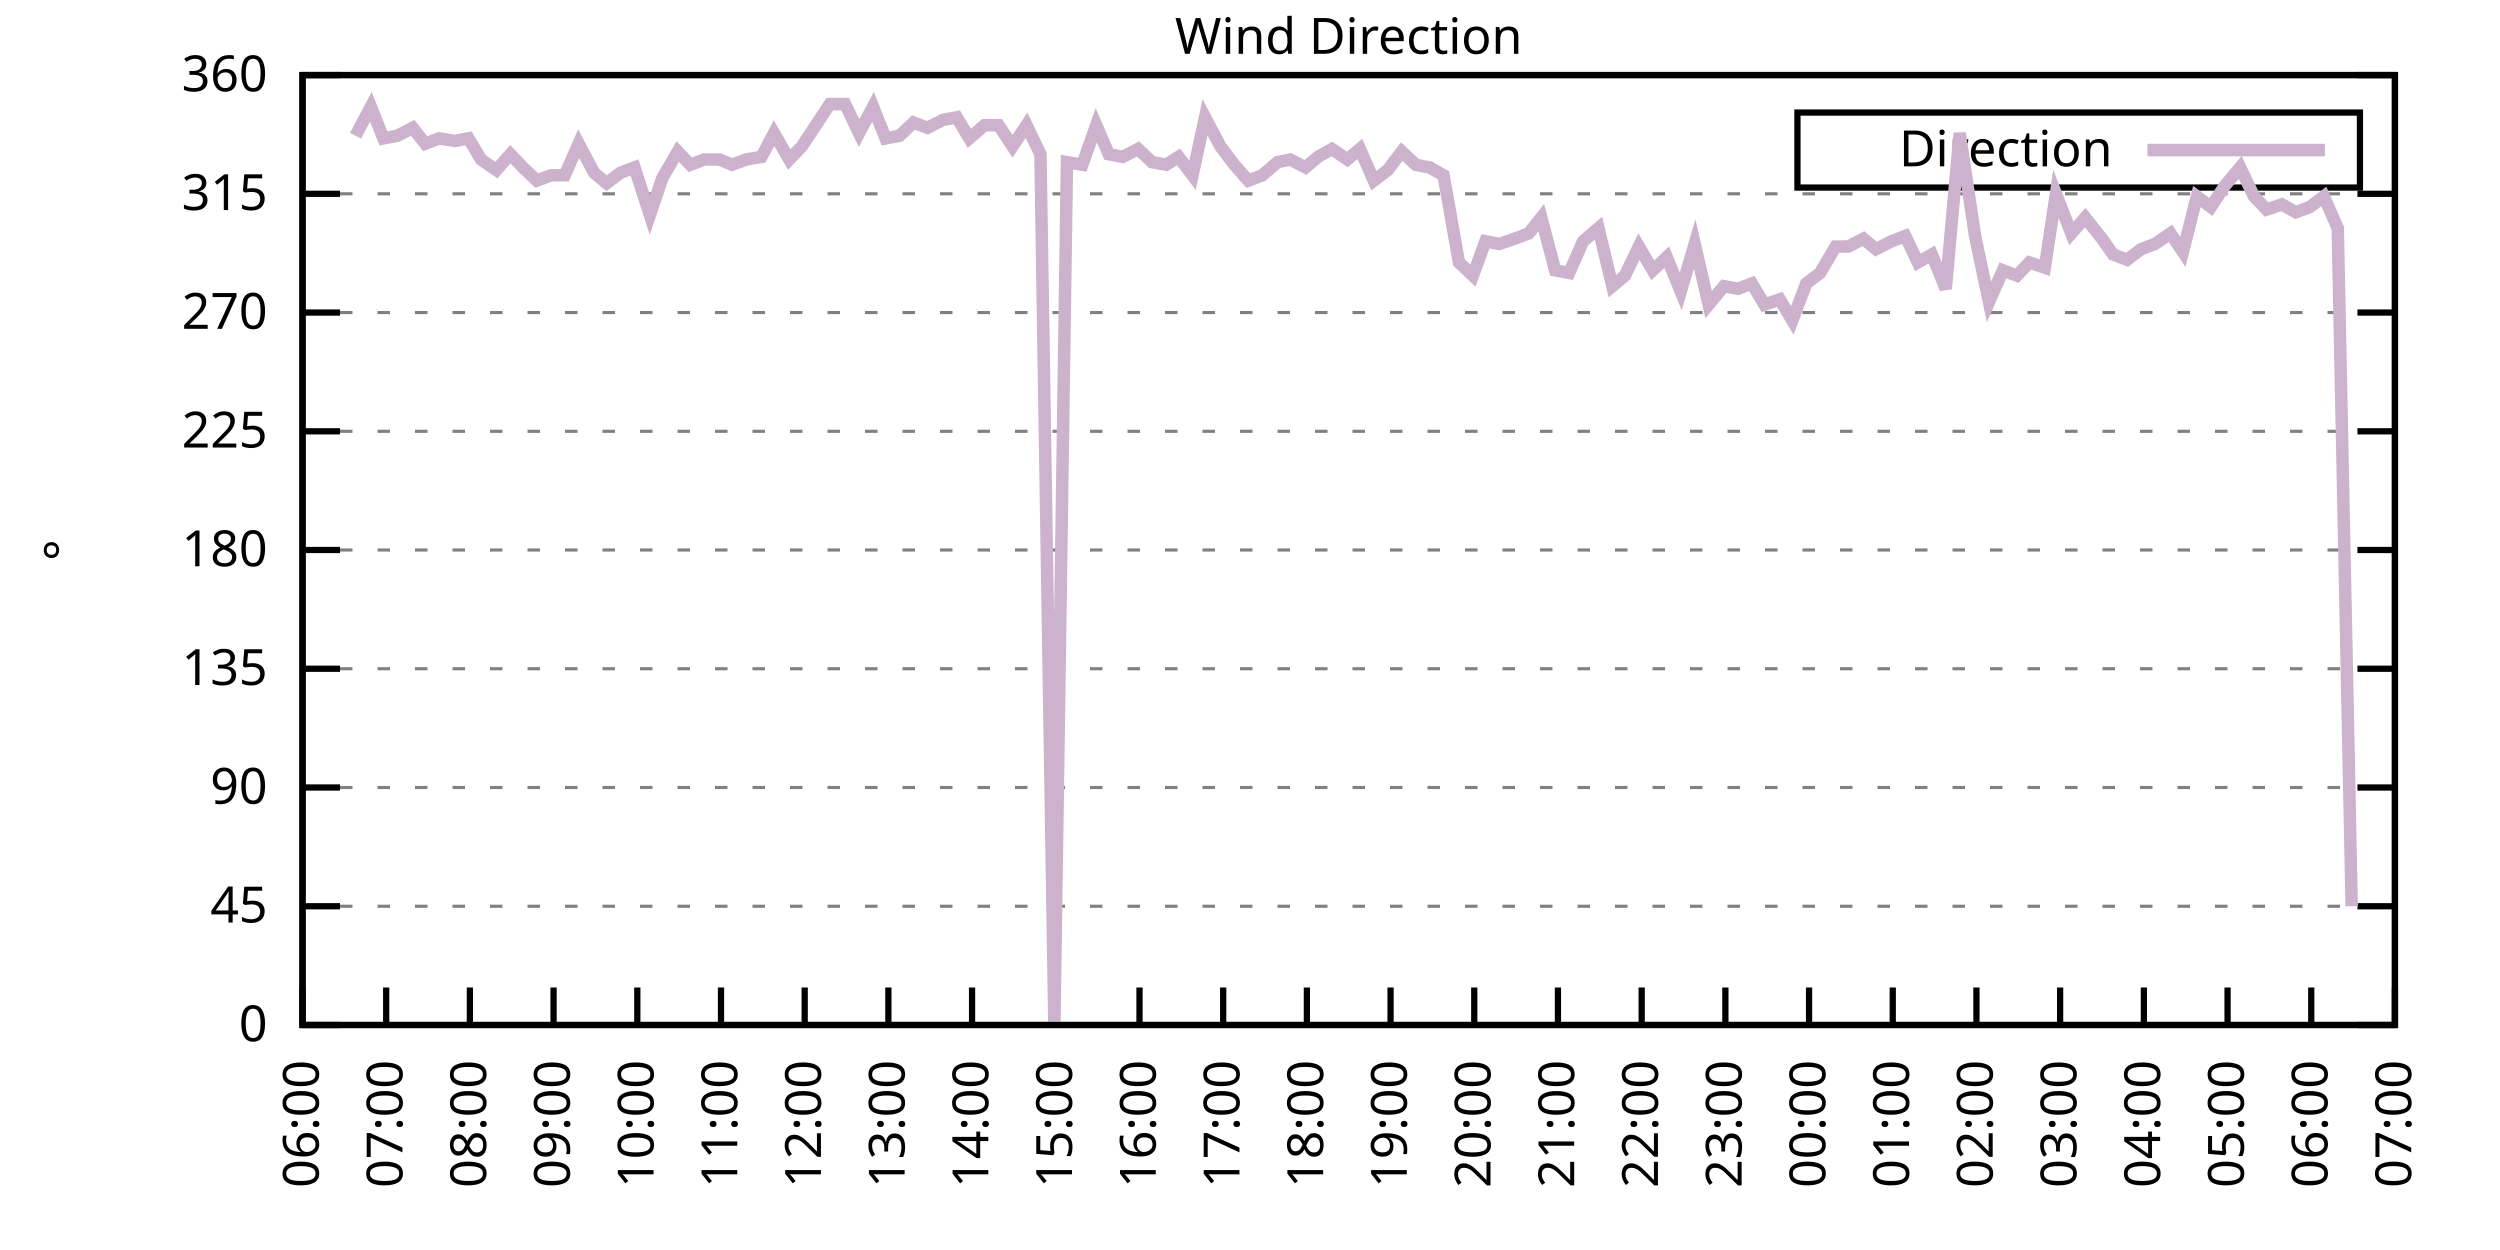
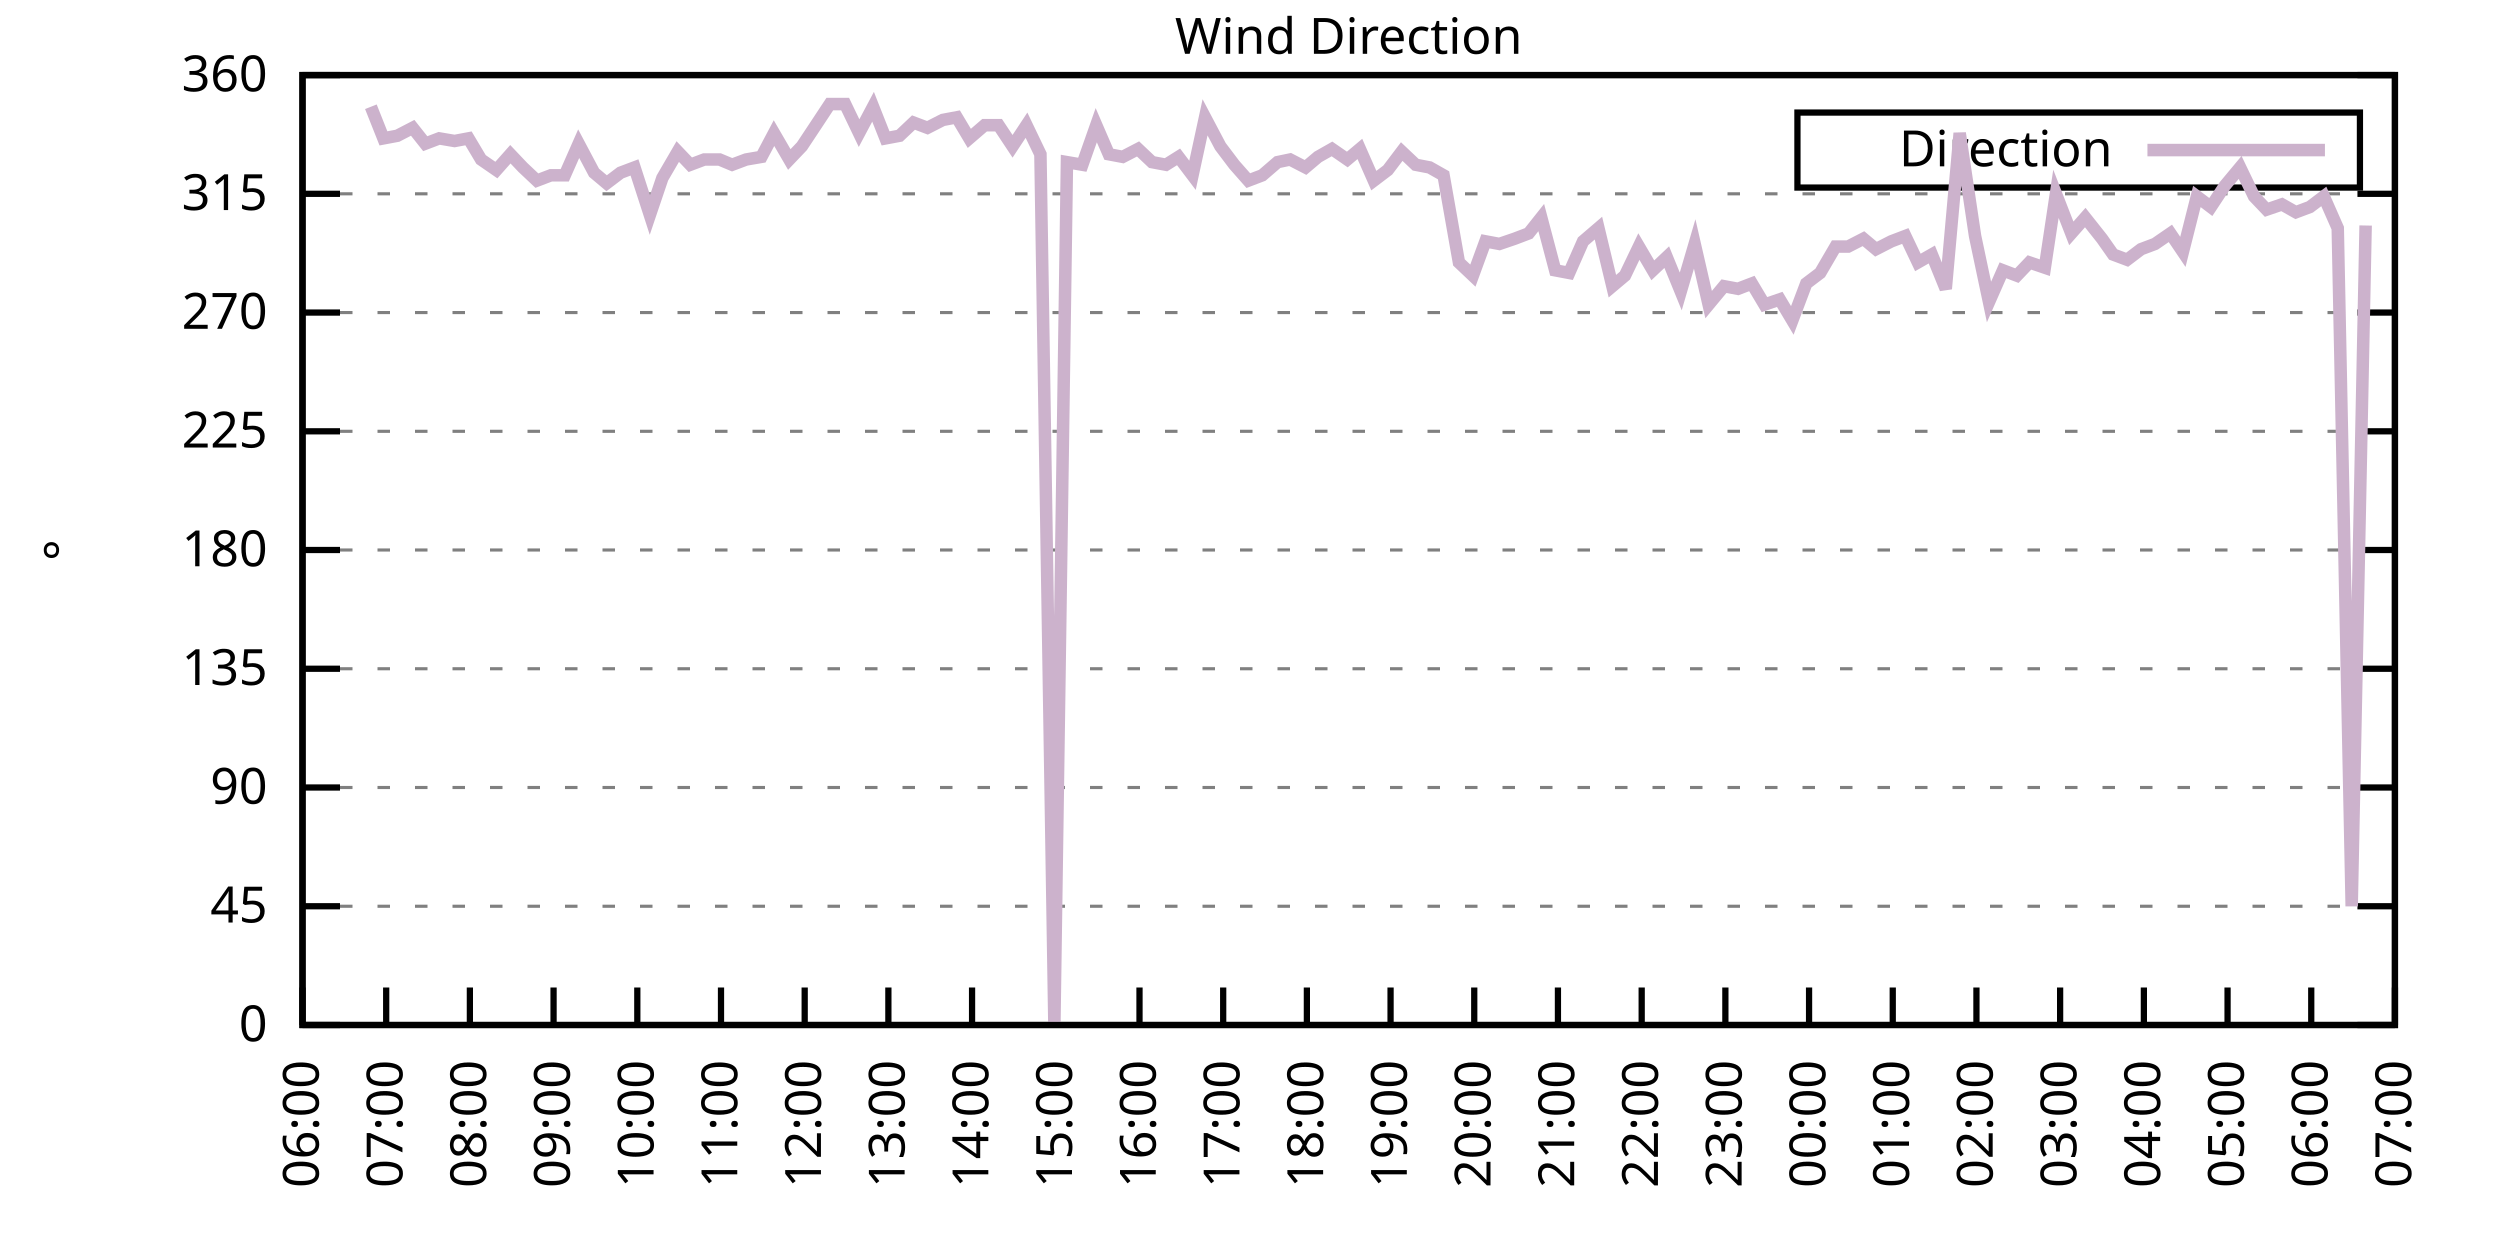
<svg xmlns="http://www.w3.org/2000/svg" xmlns:xlink="http://www.w3.org/1999/xlink" width="400" height="200" viewBox="0 0 400 200">
  <g id="gnuplot_canvas">
    <rect x="0" y="0" width="400" height="200" fill="none" />
    <defs>
      <circle id="gpDot" r="0.5" stroke-width="0.5" stroke="currentColor" />
      <path id="gpPt0" stroke-width="0.333" stroke="currentColor" d="M-1,0 h2 M0,-1 v2" />
      <path id="gpPt1" stroke-width="0.333" stroke="currentColor" d="M-1,-1 L1,1 M1,-1 L-1,1" />
      <path id="gpPt2" stroke-width="0.333" stroke="currentColor" d="M-1,0 L1,0 M0,-1 L0,1 M-1,-1 L1,1 M-1,1 L1,-1" />
      <rect id="gpPt3" stroke-width="0.333" stroke="currentColor" x="-1" y="-1" width="2" height="2" />
      <rect id="gpPt4" stroke-width="0.333" stroke="currentColor" fill="currentColor" x="-1" y="-1" width="2" height="2" />
      <circle id="gpPt5" stroke-width="0.333" stroke="currentColor" cx="0" cy="0" r="1" />
      <use xlink:href="#gpPt5" id="gpPt6" fill="currentColor" stroke="none" />
      <path id="gpPt7" stroke-width="0.333" stroke="currentColor" d="M0,-1.33 L-1.33,0.67 L1.33,0.67 z" />
      <use xlink:href="#gpPt7" id="gpPt8" fill="currentColor" stroke="none" />
      <use xlink:href="#gpPt7" id="gpPt9" stroke="currentColor" transform="rotate(180)" />
      <use xlink:href="#gpPt9" id="gpPt10" fill="currentColor" stroke="none" />
      <use xlink:href="#gpPt3" id="gpPt11" stroke="currentColor" transform="rotate(45)" />
      <use xlink:href="#gpPt11" id="gpPt12" fill="currentColor" stroke="none" />
      <path id="gpPt13" stroke-width="0.333" stroke="currentColor" d="M0,1.330 L1.265,0.411 L0.782,-1.067 L-0.782,-1.076 L-1.265,0.411 z" />
      <use xlink:href="#gpPt13" id="gpPt14" fill="currentColor" stroke="none" />
      <filter id="textbox" filterUnits="objectBoundingBox" x="0" y="0" height="1" width="1">
        <feFlood flood-color="white" flood-opacity="1" result="bgnd" />
        <feComposite in="SourceGraphic" in2="bgnd" operator="atop" />
      </filter>
      <filter id="greybox" filterUnits="objectBoundingBox" x="0" y="0" height="1" width="1">
        <feFlood flood-color="lightgrey" flood-opacity="1" result="grey" />
        <feComposite in="SourceGraphic" in2="grey" operator="atop" />
      </filter>
    </defs>
    <g fill="none" color="white" stroke="currentColor" stroke-width="1.00" stroke-linecap="butt" stroke-linejoin="miter">
</g>
    <g fill="none" color="black" stroke="currentColor" stroke-width="1.00" stroke-linecap="butt" stroke-linejoin="miter">
      <g stroke="none" shape-rendering="crispEdges">
        <polygon fill="rgb(255, 255, 255)" points="48.40,164.00 383.18,164.00 383.18,12.02 48.40,12.02 " />
      </g>
    </g>
    <g fill="none" color="black" stroke="currentColor" stroke-width="1.00" stroke-linecap="butt" stroke-linejoin="miter">
</g>
    <g fill="none" color="black" stroke="black" stroke-width="0.50" stroke-linecap="butt" stroke-linejoin="miter">
</g>
    <g fill="none" color="gray" stroke="currentColor" stroke-width="0.50" stroke-linecap="butt" stroke-linejoin="miter">
      <path stroke="gray" stroke-dasharray="2,4" class="gridline" d="M48.40,164.00 L383.19,164.00  " />
    </g>
    <g fill="none" color="gray" stroke="gray" stroke-width="1.00" stroke-linecap="butt" stroke-linejoin="miter">
</g>
    <g fill="none" color="black" stroke="currentColor" stroke-width="1.00" stroke-linecap="butt" stroke-linejoin="miter">
      <path stroke="black" d="M48.40,164.00 L54.40,164.00 M383.19,164.00 L377.19,164.00  " />
      <g transform="translate(42.80,166.60)" stroke="none" fill="black" font-family="Sans" font-size="8.00" text-anchor="end">
        <text>
          <tspan font-family="Sans"> 0</tspan>
        </text>
      </g>
    </g>
    <g fill="none" color="black" stroke="currentColor" stroke-width="1.00" stroke-linecap="butt" stroke-linejoin="miter">
</g>
    <g fill="none" color="black" stroke="black" stroke-width="0.50" stroke-linecap="butt" stroke-linejoin="miter">
</g>
    <g fill="none" color="gray" stroke="currentColor" stroke-width="0.50" stroke-linecap="butt" stroke-linejoin="miter">
      <path stroke="gray" stroke-dasharray="2,4" class="gridline" d="M48.40,145.00 L383.19,145.00  " />
    </g>
    <g fill="none" color="gray" stroke="gray" stroke-width="1.00" stroke-linecap="butt" stroke-linejoin="miter">
</g>
    <g fill="none" color="black" stroke="currentColor" stroke-width="1.00" stroke-linecap="butt" stroke-linejoin="miter">
      <path stroke="black" d="M48.40,145.00 L54.40,145.00 M383.19,145.00 L377.19,145.00  " />
      <g transform="translate(42.80,147.60)" stroke="none" fill="black" font-family="Sans" font-size="8.00" text-anchor="end">
        <text>
          <tspan font-family="Sans"> 45</tspan>
        </text>
      </g>
    </g>
    <g fill="none" color="black" stroke="currentColor" stroke-width="1.00" stroke-linecap="butt" stroke-linejoin="miter">
</g>
    <g fill="none" color="black" stroke="black" stroke-width="0.50" stroke-linecap="butt" stroke-linejoin="miter">
</g>
    <g fill="none" color="gray" stroke="currentColor" stroke-width="0.50" stroke-linecap="butt" stroke-linejoin="miter">
      <path stroke="gray" stroke-dasharray="2,4" class="gridline" d="M48.40,126.00 L383.19,126.00  " />
    </g>
    <g fill="none" color="gray" stroke="gray" stroke-width="1.00" stroke-linecap="butt" stroke-linejoin="miter">
</g>
    <g fill="none" color="black" stroke="currentColor" stroke-width="1.00" stroke-linecap="butt" stroke-linejoin="miter">
      <path stroke="black" d="M48.40,126.00 L54.40,126.00 M383.19,126.00 L377.19,126.00  " />
      <g transform="translate(42.80,128.60)" stroke="none" fill="black" font-family="Sans" font-size="8.00" text-anchor="end">
        <text>
          <tspan font-family="Sans"> 90</tspan>
        </text>
      </g>
    </g>
    <g fill="none" color="black" stroke="currentColor" stroke-width="1.00" stroke-linecap="butt" stroke-linejoin="miter">
</g>
    <g fill="none" color="black" stroke="black" stroke-width="0.50" stroke-linecap="butt" stroke-linejoin="miter">
</g>
    <g fill="none" color="gray" stroke="currentColor" stroke-width="0.50" stroke-linecap="butt" stroke-linejoin="miter">
      <path stroke="gray" stroke-dasharray="2,4" class="gridline" d="M48.40,107.00 L383.19,107.00  " />
    </g>
    <g fill="none" color="gray" stroke="gray" stroke-width="1.00" stroke-linecap="butt" stroke-linejoin="miter">
</g>
    <g fill="none" color="black" stroke="currentColor" stroke-width="1.00" stroke-linecap="butt" stroke-linejoin="miter">
      <path stroke="black" d="M48.40,107.00 L54.40,107.00 M383.19,107.00 L377.19,107.00  " />
      <g transform="translate(42.80,109.60)" stroke="none" fill="black" font-family="Sans" font-size="8.00" text-anchor="end">
        <text>
          <tspan font-family="Sans"> 135</tspan>
        </text>
      </g>
    </g>
    <g fill="none" color="black" stroke="currentColor" stroke-width="1.00" stroke-linecap="butt" stroke-linejoin="miter">
</g>
    <g fill="none" color="black" stroke="black" stroke-width="0.50" stroke-linecap="butt" stroke-linejoin="miter">
</g>
    <g fill="none" color="gray" stroke="currentColor" stroke-width="0.50" stroke-linecap="butt" stroke-linejoin="miter">
      <path stroke="gray" stroke-dasharray="2,4" class="gridline" d="M48.40,88.00 L383.19,88.00  " />
    </g>
    <g fill="none" color="gray" stroke="gray" stroke-width="1.00" stroke-linecap="butt" stroke-linejoin="miter">
</g>
    <g fill="none" color="black" stroke="currentColor" stroke-width="1.00" stroke-linecap="butt" stroke-linejoin="miter">
      <path stroke="black" d="M48.40,88.00 L54.40,88.00 M383.19,88.00 L377.19,88.00  " />
      <g transform="translate(42.80,90.60)" stroke="none" fill="black" font-family="Sans" font-size="8.00" text-anchor="end">
        <text>
          <tspan font-family="Sans"> 180</tspan>
        </text>
      </g>
    </g>
    <g fill="none" color="black" stroke="currentColor" stroke-width="1.00" stroke-linecap="butt" stroke-linejoin="miter">
</g>
    <g fill="none" color="black" stroke="black" stroke-width="0.50" stroke-linecap="butt" stroke-linejoin="miter">
</g>
    <g fill="none" color="gray" stroke="currentColor" stroke-width="0.50" stroke-linecap="butt" stroke-linejoin="miter">
      <path stroke="gray" stroke-dasharray="2,4" class="gridline" d="M48.40,69.01 L383.19,69.01  " />
    </g>
    <g fill="none" color="gray" stroke="gray" stroke-width="1.00" stroke-linecap="butt" stroke-linejoin="miter">
</g>
    <g fill="none" color="black" stroke="currentColor" stroke-width="1.00" stroke-linecap="butt" stroke-linejoin="miter">
      <path stroke="black" d="M48.40,69.01 L54.40,69.01 M383.19,69.01 L377.19,69.01  " />
      <g transform="translate(42.80,71.61)" stroke="none" fill="black" font-family="Sans" font-size="8.00" text-anchor="end">
        <text>
          <tspan font-family="Sans"> 225</tspan>
        </text>
      </g>
    </g>
    <g fill="none" color="black" stroke="currentColor" stroke-width="1.00" stroke-linecap="butt" stroke-linejoin="miter">
</g>
    <g fill="none" color="black" stroke="black" stroke-width="0.50" stroke-linecap="butt" stroke-linejoin="miter">
</g>
    <g fill="none" color="gray" stroke="currentColor" stroke-width="0.50" stroke-linecap="butt" stroke-linejoin="miter">
      <path stroke="gray" stroke-dasharray="2,4" class="gridline" d="M48.40,50.01 L383.19,50.01  " />
    </g>
    <g fill="none" color="gray" stroke="gray" stroke-width="1.00" stroke-linecap="butt" stroke-linejoin="miter">
</g>
    <g fill="none" color="black" stroke="currentColor" stroke-width="1.00" stroke-linecap="butt" stroke-linejoin="miter">
      <path stroke="black" d="M48.40,50.01 L54.40,50.01 M383.19,50.01 L377.19,50.01  " />
      <g transform="translate(42.80,52.61)" stroke="none" fill="black" font-family="Sans" font-size="8.00" text-anchor="end">
        <text>
          <tspan font-family="Sans"> 270</tspan>
        </text>
      </g>
    </g>
    <g fill="none" color="black" stroke="currentColor" stroke-width="1.00" stroke-linecap="butt" stroke-linejoin="miter">
</g>
    <g fill="none" color="black" stroke="black" stroke-width="0.50" stroke-linecap="butt" stroke-linejoin="miter">
</g>
    <g fill="none" color="gray" stroke="currentColor" stroke-width="0.50" stroke-linecap="butt" stroke-linejoin="miter">
      <path stroke="gray" stroke-dasharray="2,4" class="gridline" d="M48.40,31.01 L383.19,31.01  " />
    </g>
    <g fill="none" color="gray" stroke="gray" stroke-width="1.00" stroke-linecap="butt" stroke-linejoin="miter">
</g>
    <g fill="none" color="black" stroke="currentColor" stroke-width="1.00" stroke-linecap="butt" stroke-linejoin="miter">
      <path stroke="black" d="M48.40,31.01 L54.40,31.01 M383.19,31.01 L377.19,31.01  " />
      <g transform="translate(42.80,33.61)" stroke="none" fill="black" font-family="Sans" font-size="8.00" text-anchor="end">
        <text>
          <tspan font-family="Sans"> 315</tspan>
        </text>
      </g>
    </g>
    <g fill="none" color="black" stroke="currentColor" stroke-width="1.00" stroke-linecap="butt" stroke-linejoin="miter">
</g>
    <g fill="none" color="black" stroke="black" stroke-width="0.50" stroke-linecap="butt" stroke-linejoin="miter">
</g>
    <g fill="none" color="gray" stroke="currentColor" stroke-width="0.50" stroke-linecap="butt" stroke-linejoin="miter">
      <path stroke="gray" stroke-dasharray="2,4" class="gridline" d="M48.40,12.01 L383.19,12.01  " />
    </g>
    <g fill="none" color="gray" stroke="gray" stroke-width="1.00" stroke-linecap="butt" stroke-linejoin="miter">
</g>
    <g fill="none" color="black" stroke="currentColor" stroke-width="1.00" stroke-linecap="butt" stroke-linejoin="miter">
      <path stroke="black" d="M48.40,12.01 L54.40,12.01 M383.19,12.01 L377.19,12.01  " />
      <g transform="translate(42.80,14.61)" stroke="none" fill="black" font-family="Sans" font-size="8.00" text-anchor="end">
        <text>
          <tspan font-family="Sans"> 360</tspan>
        </text>
      </g>
    </g>
    <g fill="none" color="black" stroke="currentColor" stroke-width="1.00" stroke-linecap="butt" stroke-linejoin="miter">
      <path stroke="black" d="M48.40,164.00 L48.40,158.00  " />
      <g transform="translate(51.00,169.60) rotate(270.00)" stroke="none" fill="black" font-family="Sans" font-size="8.00" text-anchor="end">
        <text>
          <tspan font-family="Sans">06:00</tspan>
        </text>
      </g>
    </g>
    <g fill="none" color="black" stroke="currentColor" stroke-width="1.00" stroke-linecap="butt" stroke-linejoin="miter">
      <path stroke="black" d="M61.79,164.00 L61.79,158.00  " />
      <g transform="translate(64.39,169.60) rotate(270.00)" stroke="none" fill="black" font-family="Sans" font-size="8.00" text-anchor="end">
        <text>
          <tspan font-family="Sans">07:00</tspan>
        </text>
      </g>
    </g>
    <g fill="none" color="black" stroke="currentColor" stroke-width="1.00" stroke-linecap="butt" stroke-linejoin="miter">
      <path stroke="black" d="M75.18,164.00 L75.18,158.00  " />
      <g transform="translate(77.78,169.60) rotate(270.00)" stroke="none" fill="black" font-family="Sans" font-size="8.00" text-anchor="end">
        <text>
          <tspan font-family="Sans">08:00</tspan>
        </text>
      </g>
    </g>
    <g fill="none" color="black" stroke="currentColor" stroke-width="1.00" stroke-linecap="butt" stroke-linejoin="miter">
      <path stroke="black" d="M88.57,164.00 L88.57,158.00  " />
      <g transform="translate(91.17,169.60) rotate(270.00)" stroke="none" fill="black" font-family="Sans" font-size="8.00" text-anchor="end">
        <text>
          <tspan font-family="Sans">09:00</tspan>
        </text>
      </g>
    </g>
    <g fill="none" color="black" stroke="currentColor" stroke-width="1.00" stroke-linecap="butt" stroke-linejoin="miter">
      <path stroke="black" d="M101.97,164.00 L101.97,158.00  " />
      <g transform="translate(104.57,169.60) rotate(270.00)" stroke="none" fill="black" font-family="Sans" font-size="8.00" text-anchor="end">
        <text>
          <tspan font-family="Sans">10:00</tspan>
        </text>
      </g>
    </g>
    <g fill="none" color="black" stroke="currentColor" stroke-width="1.00" stroke-linecap="butt" stroke-linejoin="miter">
      <path stroke="black" d="M115.36,164.00 L115.36,158.00  " />
      <g transform="translate(117.96,169.60) rotate(270.00)" stroke="none" fill="black" font-family="Sans" font-size="8.00" text-anchor="end">
        <text>
          <tspan font-family="Sans">11:00</tspan>
        </text>
      </g>
    </g>
    <g fill="none" color="black" stroke="currentColor" stroke-width="1.00" stroke-linecap="butt" stroke-linejoin="miter">
      <path stroke="black" d="M128.75,164.00 L128.75,158.00  " />
      <g transform="translate(131.35,169.60) rotate(270.00)" stroke="none" fill="black" font-family="Sans" font-size="8.00" text-anchor="end">
        <text>
          <tspan font-family="Sans">12:00</tspan>
        </text>
      </g>
    </g>
    <g fill="none" color="black" stroke="currentColor" stroke-width="1.00" stroke-linecap="butt" stroke-linejoin="miter">
      <path stroke="black" d="M142.14,164.00 L142.14,158.00  " />
      <g transform="translate(144.74,169.60) rotate(270.00)" stroke="none" fill="black" font-family="Sans" font-size="8.00" text-anchor="end">
        <text>
          <tspan font-family="Sans">13:00</tspan>
        </text>
      </g>
    </g>
    <g fill="none" color="black" stroke="currentColor" stroke-width="1.00" stroke-linecap="butt" stroke-linejoin="miter">
      <path stroke="black" d="M155.53,164.00 L155.53,158.00  " />
      <g transform="translate(158.13,169.60) rotate(270.00)" stroke="none" fill="black" font-family="Sans" font-size="8.00" text-anchor="end">
        <text>
          <tspan font-family="Sans">14:00</tspan>
        </text>
      </g>
    </g>
    <g fill="none" color="black" stroke="currentColor" stroke-width="1.00" stroke-linecap="butt" stroke-linejoin="miter">
      <path stroke="black" d="M168.92,164.00 L168.92,158.00  " />
      <g transform="translate(171.52,169.60) rotate(270.00)" stroke="none" fill="black" font-family="Sans" font-size="8.00" text-anchor="end">
        <text>
          <tspan font-family="Sans">15:00</tspan>
        </text>
      </g>
    </g>
    <g fill="none" color="black" stroke="currentColor" stroke-width="1.00" stroke-linecap="butt" stroke-linejoin="miter">
      <path stroke="black" d="M182.32,164.00 L182.32,158.00  " />
      <g transform="translate(184.92,169.60) rotate(270.00)" stroke="none" fill="black" font-family="Sans" font-size="8.00" text-anchor="end">
        <text>
          <tspan font-family="Sans">16:00</tspan>
        </text>
      </g>
    </g>
    <g fill="none" color="black" stroke="currentColor" stroke-width="1.00" stroke-linecap="butt" stroke-linejoin="miter">
      <path stroke="black" d="M195.71,164.00 L195.71,158.00  " />
      <g transform="translate(198.31,169.60) rotate(270.00)" stroke="none" fill="black" font-family="Sans" font-size="8.00" text-anchor="end">
        <text>
          <tspan font-family="Sans">17:00</tspan>
        </text>
      </g>
    </g>
    <g fill="none" color="black" stroke="currentColor" stroke-width="1.00" stroke-linecap="butt" stroke-linejoin="miter">
      <path stroke="black" d="M209.10,164.00 L209.10,158.00  " />
      <g transform="translate(211.70,169.60) rotate(270.00)" stroke="none" fill="black" font-family="Sans" font-size="8.00" text-anchor="end">
        <text>
          <tspan font-family="Sans">18:00</tspan>
        </text>
      </g>
    </g>
    <g fill="none" color="black" stroke="currentColor" stroke-width="1.00" stroke-linecap="butt" stroke-linejoin="miter">
      <path stroke="black" d="M222.49,164.00 L222.49,158.00  " />
      <g transform="translate(225.09,169.60) rotate(270.00)" stroke="none" fill="black" font-family="Sans" font-size="8.00" text-anchor="end">
        <text>
          <tspan font-family="Sans">19:00</tspan>
        </text>
      </g>
    </g>
    <g fill="none" color="black" stroke="currentColor" stroke-width="1.00" stroke-linecap="butt" stroke-linejoin="miter">
      <path stroke="black" d="M235.88,164.00 L235.88,158.00  " />
      <g transform="translate(238.48,169.60) rotate(270.00)" stroke="none" fill="black" font-family="Sans" font-size="8.00" text-anchor="end">
        <text>
          <tspan font-family="Sans">20:00</tspan>
        </text>
      </g>
    </g>
    <g fill="none" color="black" stroke="currentColor" stroke-width="1.00" stroke-linecap="butt" stroke-linejoin="miter">
      <path stroke="black" d="M249.27,164.00 L249.27,158.00  " />
      <g transform="translate(251.87,169.60) rotate(270.00)" stroke="none" fill="black" font-family="Sans" font-size="8.00" text-anchor="end">
        <text>
          <tspan font-family="Sans">21:00</tspan>
        </text>
      </g>
    </g>
    <g fill="none" color="black" stroke="currentColor" stroke-width="1.00" stroke-linecap="butt" stroke-linejoin="miter">
      <path stroke="black" d="M262.67,164.00 L262.67,158.00  " />
      <g transform="translate(265.27,169.60) rotate(270.00)" stroke="none" fill="black" font-family="Sans" font-size="8.00" text-anchor="end">
        <text>
          <tspan font-family="Sans">22:00</tspan>
        </text>
      </g>
    </g>
    <g fill="none" color="black" stroke="currentColor" stroke-width="1.00" stroke-linecap="butt" stroke-linejoin="miter">
      <path stroke="black" d="M276.06,164.00 L276.06,158.00  " />
      <g transform="translate(278.66,169.60) rotate(270.00)" stroke="none" fill="black" font-family="Sans" font-size="8.00" text-anchor="end">
        <text>
          <tspan font-family="Sans">23:00</tspan>
        </text>
      </g>
    </g>
    <g fill="none" color="black" stroke="currentColor" stroke-width="1.00" stroke-linecap="butt" stroke-linejoin="miter">
      <path stroke="black" d="M289.45,164.00 L289.45,158.00  " />
      <g transform="translate(292.05,169.60) rotate(270.00)" stroke="none" fill="black" font-family="Sans" font-size="8.00" text-anchor="end">
        <text>
          <tspan font-family="Sans">00:00</tspan>
        </text>
      </g>
    </g>
    <g fill="none" color="black" stroke="currentColor" stroke-width="1.00" stroke-linecap="butt" stroke-linejoin="miter">
      <path stroke="black" d="M302.84,164.00 L302.84,158.00  " />
      <g transform="translate(305.44,169.60) rotate(270.00)" stroke="none" fill="black" font-family="Sans" font-size="8.00" text-anchor="end">
        <text>
          <tspan font-family="Sans">01:00</tspan>
        </text>
      </g>
    </g>
    <g fill="none" color="black" stroke="currentColor" stroke-width="1.00" stroke-linecap="butt" stroke-linejoin="miter">
      <path stroke="black" d="M316.23,164.00 L316.23,158.00  " />
      <g transform="translate(318.83,169.60) rotate(270.00)" stroke="none" fill="black" font-family="Sans" font-size="8.00" text-anchor="end">
        <text>
          <tspan font-family="Sans">02:00</tspan>
        </text>
      </g>
    </g>
    <g fill="none" color="black" stroke="currentColor" stroke-width="1.00" stroke-linecap="butt" stroke-linejoin="miter">
      <path stroke="black" d="M329.62,164.00 L329.62,158.00  " />
      <g transform="translate(332.22,169.60) rotate(270.00)" stroke="none" fill="black" font-family="Sans" font-size="8.00" text-anchor="end">
        <text>
          <tspan font-family="Sans">03:00</tspan>
        </text>
      </g>
    </g>
    <g fill="none" color="black" stroke="currentColor" stroke-width="1.00" stroke-linecap="butt" stroke-linejoin="miter">
      <path stroke="black" d="M343.02,164.00 L343.02,158.00  " />
      <g transform="translate(345.62,169.60) rotate(270.00)" stroke="none" fill="black" font-family="Sans" font-size="8.00" text-anchor="end">
        <text>
          <tspan font-family="Sans">04:00</tspan>
        </text>
      </g>
    </g>
    <g fill="none" color="black" stroke="currentColor" stroke-width="1.00" stroke-linecap="butt" stroke-linejoin="miter">
      <path stroke="black" d="M356.41,164.00 L356.41,158.00  " />
      <g transform="translate(359.01,169.60) rotate(270.00)" stroke="none" fill="black" font-family="Sans" font-size="8.00" text-anchor="end">
        <text>
          <tspan font-family="Sans">05:00</tspan>
        </text>
      </g>
    </g>
    <g fill="none" color="black" stroke="currentColor" stroke-width="1.00" stroke-linecap="butt" stroke-linejoin="miter">
      <path stroke="black" d="M369.80,164.00 L369.80,158.00  " />
      <g transform="translate(372.40,169.60) rotate(270.00)" stroke="none" fill="black" font-family="Sans" font-size="8.00" text-anchor="end">
        <text>
          <tspan font-family="Sans">06:00</tspan>
        </text>
      </g>
    </g>
    <g fill="none" color="black" stroke="currentColor" stroke-width="1.00" stroke-linecap="butt" stroke-linejoin="miter">
      <path stroke="black" d="M383.19,164.00 L383.19,158.00  " />
      <g transform="translate(385.79,169.60) rotate(270.00)" stroke="none" fill="black" font-family="Sans" font-size="8.00" text-anchor="end">
        <text>
          <tspan font-family="Sans">07:00</tspan>
        </text>
      </g>
    </g>
    <g fill="none" color="black" stroke="currentColor" stroke-width="1.00" stroke-linecap="butt" stroke-linejoin="miter">
</g>
    <g fill="none" color="black" stroke="currentColor" stroke-width="1.00" stroke-linecap="butt" stroke-linejoin="miter">
      <path stroke="black" d="M48.40,12.01 L48.40,164.00 L383.19,164.00 L383.19,12.01 L48.40,12.01 Z  " />
    </g>
    <g fill="none" color="black" stroke="currentColor" stroke-width="1.00" stroke-linecap="butt" stroke-linejoin="miter">
</g>
    <g fill="none" color="black" stroke="currentColor" stroke-width="1.00" stroke-linecap="butt" stroke-linejoin="miter">
      <path stroke="black" d="M287.59,30.01 L287.59,18.01 L377.59,18.01 L377.59,30.01 L287.59,30.01 Z  " />
    </g>
    <g id="Wind_direction_plot_1">
      <g fill="none" color="white" stroke="black" stroke-width="2.00" stroke-linecap="butt" stroke-linejoin="miter">
</g>
      <g fill="none" color="black" stroke="currentColor" stroke-width="2.00" stroke-linecap="butt" stroke-linejoin="miter">
        <g transform="translate(337.99,26.61)" stroke="none" fill="black" font-family="Sans" font-size="8.00" text-anchor="end">
          <text>
            <tspan font-family="Sans">Direction</tspan>
          </text>
        </g>
      </g>
      <g fill="none" color="black" stroke="currentColor" stroke-width="2.00" stroke-linecap="butt" stroke-linejoin="miter">
-         <path stroke="rgb(204, 178, 204)" d="M343.59,24.01 L371.99,24.01 M56.88,21.72 L59.34,17.08 L61.35,22.14 L63.58,21.72 L66.03,20.45 L68.04,22.99   L70.27,22.14 L72.73,22.56 L74.96,22.14 L76.97,25.52 L79.42,27.21 L81.66,24.68 L83.66,26.79 L85.90,28.90   L88.13,28.05 L90.36,28.05 L92.59,22.99 L95.05,27.63 L97.06,29.32 L99.29,27.63 L101.52,26.79 L103.98,34.39   L105.98,28.48 L108.44,24.25 L110.45,26.36 L112.68,25.52 L115.13,25.52 L117.14,26.36 L119.38,25.52 L121.83,25.10   L123.84,21.30 L126.29,25.52 L128.30,23.41 L130.54,20.03 L132.77,16.65 L135.22,16.65 L137.45,21.30 L139.69,17.08   L141.69,22.14 L143.93,21.72 L146.16,19.61 L148.39,20.45 L150.85,19.19 L153.08,18.77 L155.09,22.14 L157.54,20.03   L159.77,20.03 L162.01,23.41 L164.24,20.03 L166.47,24.68 L168.70,164.00 L170.71,25.94 L173.17,26.36 L175.40,20.03   L177.41,24.68 L179.64,25.10 L182.09,23.83 L184.32,25.94 L186.56,26.36 L188.57,25.10 L190.80,28.05 L192.81,18.77   L195.26,23.41 L197.49,26.36 L199.73,28.90 L201.96,28.05 L204.41,25.94 L206.42,25.52 L208.88,26.79 L210.88,25.10   L213.12,23.83 L215.57,25.52 L217.58,23.83 L219.81,28.90 L222.04,27.21 L224.28,24.25 L226.51,26.36 L228.74,26.79   L230.97,28.05 L233.43,41.99 L235.66,44.10 L237.67,38.61 L239.90,39.03 L242.36,38.19 L244.59,37.34 L246.60,34.81   L248.83,43.25 L251.06,43.67 L253.29,38.61 L255.75,36.50 L257.98,45.79 L259.99,44.10 L262.22,39.45 L264.45,43.25   L266.68,41.14 L268.92,46.63 L271.15,39.03 L273.38,48.74 L275.83,45.79 L278.07,46.21 L280.30,45.36 L282.31,48.74   L284.76,47.90 L286.77,51.27 L289.00,45.36 L291.23,43.67 L293.69,39.45 L295.70,39.45 L298.15,38.19 L300.16,39.87   L302.62,38.61 L304.85,37.76 L306.86,41.99 L309.09,40.72 L311.32,46.21 L313.55,21.30 L316.01,37.76 L318.24,48.32   L320.47,43.25 L322.70,44.10 L324.71,41.99 L327.17,42.83 L328.95,31.01 L331.41,37.34 L333.64,34.81 L336.32,38.19   L338.10,40.72 L340.34,41.56 L342.57,39.87 L344.80,39.03 L347.26,37.34 L349.26,40.30 L351.50,31.43 L353.73,33.12   L355.96,29.74 L358.42,26.79 L360.65,31.43 L362.66,33.54 L365.11,32.70 L367.34,33.96 L369.58,33.12 L371.81,31.43   L374.04,36.50 L376.27,145.00  " />
+         <path stroke="rgb(204, 178, 204)" d="M343.59,24.01 L371.99,24.01 M59.34,17.08 L61.35,22.14 L63.58,21.72 L66.03,20.45 L68.04,22.99 L70.27,22.14   L72.73,22.56 L74.96,22.14 L76.97,25.52 L79.42,27.21 L81.66,24.68 L83.66,26.79 L85.90,28.90 L88.13,28.05   L90.36,28.05 L92.59,22.99 L95.05,27.63 L97.06,29.32 L99.29,27.63 L101.52,26.79 L103.98,34.39 L105.98,28.48   L108.44,24.25 L110.45,26.36 L112.68,25.52 L115.13,25.52 L117.14,26.36 L119.38,25.52 L121.83,25.10 L123.84,21.30   L126.29,25.52 L128.30,23.41 L130.54,20.03 L132.77,16.65 L135.22,16.65 L137.45,21.30 L139.69,17.08 L141.69,22.14   L143.93,21.72 L146.16,19.61 L148.39,20.45 L150.85,19.19 L153.08,18.77 L155.09,22.14 L157.54,20.03 L159.77,20.03   L162.01,23.41 L164.24,20.03 L166.47,24.68 L168.70,164.00 L170.71,25.94 L173.17,26.36 L175.40,20.03 L177.41,24.68   L179.64,25.10 L182.09,23.83 L184.32,25.94 L186.56,26.36 L188.57,25.10 L190.80,28.05 L192.81,18.77 L195.26,23.41   L197.49,26.36 L199.73,28.90 L201.96,28.05 L204.41,25.94 L206.42,25.52 L208.88,26.79 L210.88,25.10 L213.12,23.83   L215.57,25.52 L217.58,23.83 L219.81,28.90 L222.04,27.21 L224.28,24.25 L226.51,26.36 L228.74,26.79 L230.97,28.05   L233.43,41.99 L235.66,44.10 L237.67,38.61 L239.90,39.03 L242.36,38.19 L244.59,37.34 L246.60,34.81 L248.83,43.25   L251.06,43.67 L253.29,38.61 L255.75,36.50 L257.98,45.79 L259.99,44.10 L262.22,39.45 L264.45,43.25 L266.68,41.14   L268.92,46.63 L271.15,39.03 L273.38,48.74 L275.83,45.79 L278.07,46.21 L280.30,45.36 L282.31,48.74 L284.76,47.90   L286.77,51.27 L289.00,45.36 L291.23,43.67 L293.69,39.45 L295.70,39.45 L298.15,38.19 L300.16,39.87 L302.62,38.61   L304.85,37.76 L306.86,41.99 L309.09,40.72 L311.32,46.21 L313.55,21.30 L316.01,37.76 L318.24,48.32 L320.47,43.25   L322.70,44.10 L324.71,41.99 L327.17,42.83 L328.95,31.01 L331.41,37.34 L333.64,34.81 L336.32,38.19 L338.10,40.72   L340.34,41.56 L342.57,39.87 L344.80,39.03 L347.26,37.34 L349.26,40.30 L351.50,31.43 L353.73,33.12 L355.96,29.74   L358.42,26.79 L360.65,31.43 L362.66,33.54 L365.11,32.70 L367.34,33.96 L369.58,33.12 L371.81,31.43 L374.04,36.50   L376.27,145.00 L378.50,36.08  " />
      </g>
    </g>
    <g fill="none" color="black" stroke="currentColor" stroke-width="2.00" stroke-linecap="butt" stroke-linejoin="miter">
</g>
    <g fill="none" color="black" stroke="black" stroke-width="1.00" stroke-linecap="butt" stroke-linejoin="miter">
</g>
    <g fill="none" color="black" stroke="currentColor" stroke-width="1.00" stroke-linecap="butt" stroke-linejoin="miter">
      <path stroke="black" d="M48.40,12.01 L48.40,164.00 L383.19,164.00 L383.19,12.01 L48.40,12.01 Z  " />
      <g transform="translate(12.80,88.01) rotate(270.00)" stroke="none" fill="black" font-family="Sans" font-size="8.00" text-anchor="middle">
        <text>
          <tspan font-family="Sans">°</tspan>
        </text>
      </g>
    </g>
    <g fill="none" color="black" stroke="currentColor" stroke-width="1.00" stroke-linecap="butt" stroke-linejoin="miter">
</g>
    <g fill="none" color="black" stroke="currentColor" stroke-width="1.00" stroke-linecap="butt" stroke-linejoin="miter">
      <g transform="translate(215.79,8.61)" stroke="none" fill="black" font-family="Sans" font-size="8.00" text-anchor="middle">
        <text>
          <tspan font-family="Sans">Wind Direction</tspan>
        </text>
      </g>
    </g>
    <g fill="none" color="black" stroke="currentColor" stroke-width="1.00" stroke-linecap="butt" stroke-linejoin="miter">
</g>
  </g>
</svg>
